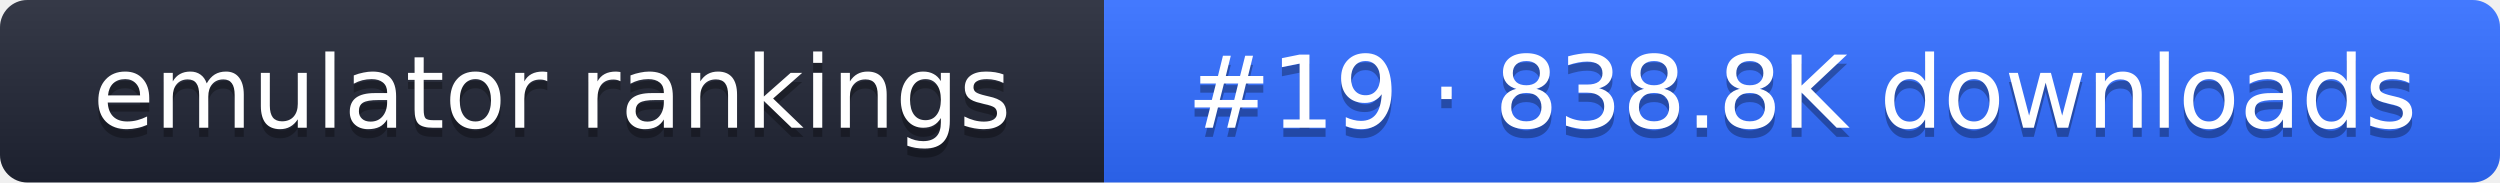
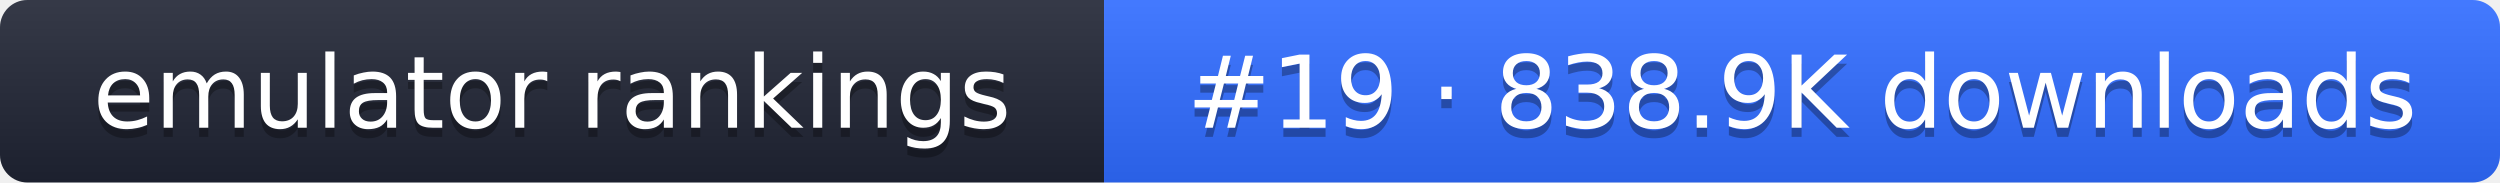
- <svg xmlns="http://www.w3.org/2000/svg" width="274" height="20" role="img" aria-label="emulator rankings: #19 · 838.8K downloads">
+ <svg xmlns="http://www.w3.org/2000/svg" width="274" height="20" role="img" aria-label="emulator rankings: #19 · 838.9K downloads">
  <linearGradient id="g" x2="0" y2="100%">
    <stop offset="0" stop-color="#fff" stop-opacity=".1" />
    <stop offset="1" stop-opacity=".1" />
  </linearGradient>
  <clipPath id="r">
    <rect width="274" height="20" rx="3" fill="#fff" />
  </clipPath>
  <g clip-path="url(#r)">
    <rect width="121" height="20" fill="#1f2433" />
    <rect x="121" width="153" height="20" fill="#2f6bff" />
    <rect width="274" height="20" fill="url(#g)" />
  </g>
  <g fill="#fff" text-anchor="middle" font-family="Verdana,DejaVu Sans,sans-serif" font-size="11">
    <text x="60.5" y="15" fill="#010101" fill-opacity=".3">emulator rankings</text>
    <text x="60.5" y="14">emulator rankings</text>
-     <text x="197.5" y="15" fill="#010101" fill-opacity=".3">#19 · 838.8K downloads</text>
-     <text x="197.5" y="14">#19 · 838.8K downloads</text>
+     <text x="197.5" y="15" fill="#010101" fill-opacity=".3">#19 · 838.9K downloads</text>
+     <text x="197.5" y="14">#19 · 838.9K downloads</text>
  </g>
</svg>
